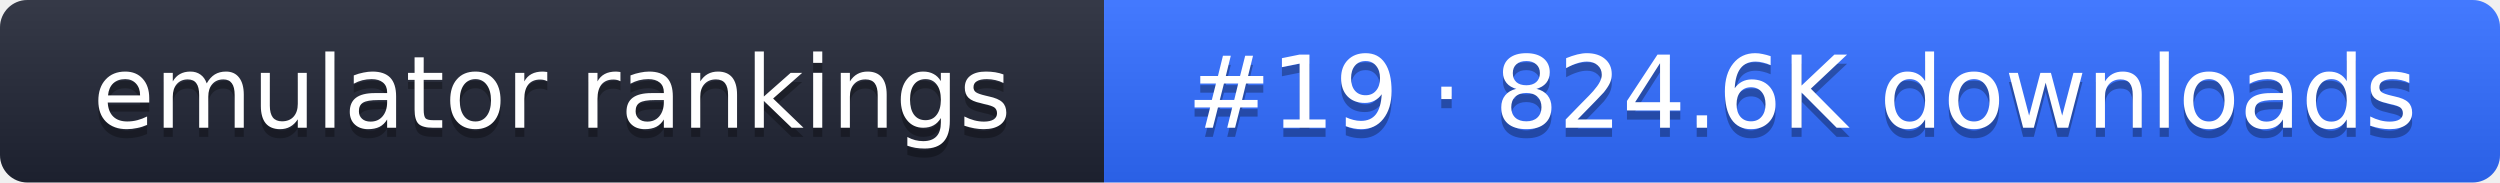
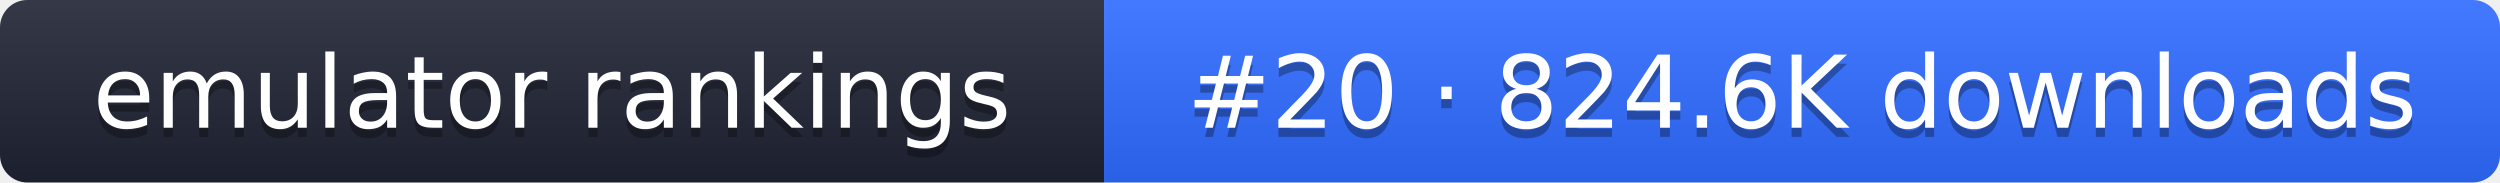
- <svg xmlns="http://www.w3.org/2000/svg" width="274" height="20" role="img" aria-label="emulator rankings: #19 · 824.6K downloads">
+ <svg xmlns="http://www.w3.org/2000/svg" width="274" height="20" role="img" aria-label="emulator rankings: #20 · 824.6K downloads">
  <linearGradient id="g" x2="0" y2="100%">
    <stop offset="0" stop-color="#fff" stop-opacity=".1" />
    <stop offset="1" stop-opacity=".1" />
  </linearGradient>
  <clipPath id="r">
    <rect width="274" height="20" rx="3" fill="#fff" />
  </clipPath>
  <g clip-path="url(#r)">
    <rect width="121" height="20" fill="#1f2433" />
    <rect x="121" width="153" height="20" fill="#2f6bff" />
    <rect width="274" height="20" fill="url(#g)" />
  </g>
  <g fill="#fff" text-anchor="middle" font-family="Verdana,DejaVu Sans,sans-serif" font-size="11">
    <text x="60.5" y="15" fill="#010101" fill-opacity=".3">emulator rankings</text>
    <text x="60.5" y="14">emulator rankings</text>
-     <text x="197.5" y="15" fill="#010101" fill-opacity=".3">#19 · 824.6K downloads</text>
-     <text x="197.5" y="14">#19 · 824.6K downloads</text>
+     <text x="197.5" y="15" fill="#010101" fill-opacity=".3">#20 · 824.6K downloads</text>
+     <text x="197.5" y="14">#20 · 824.6K downloads</text>
  </g>
</svg>
